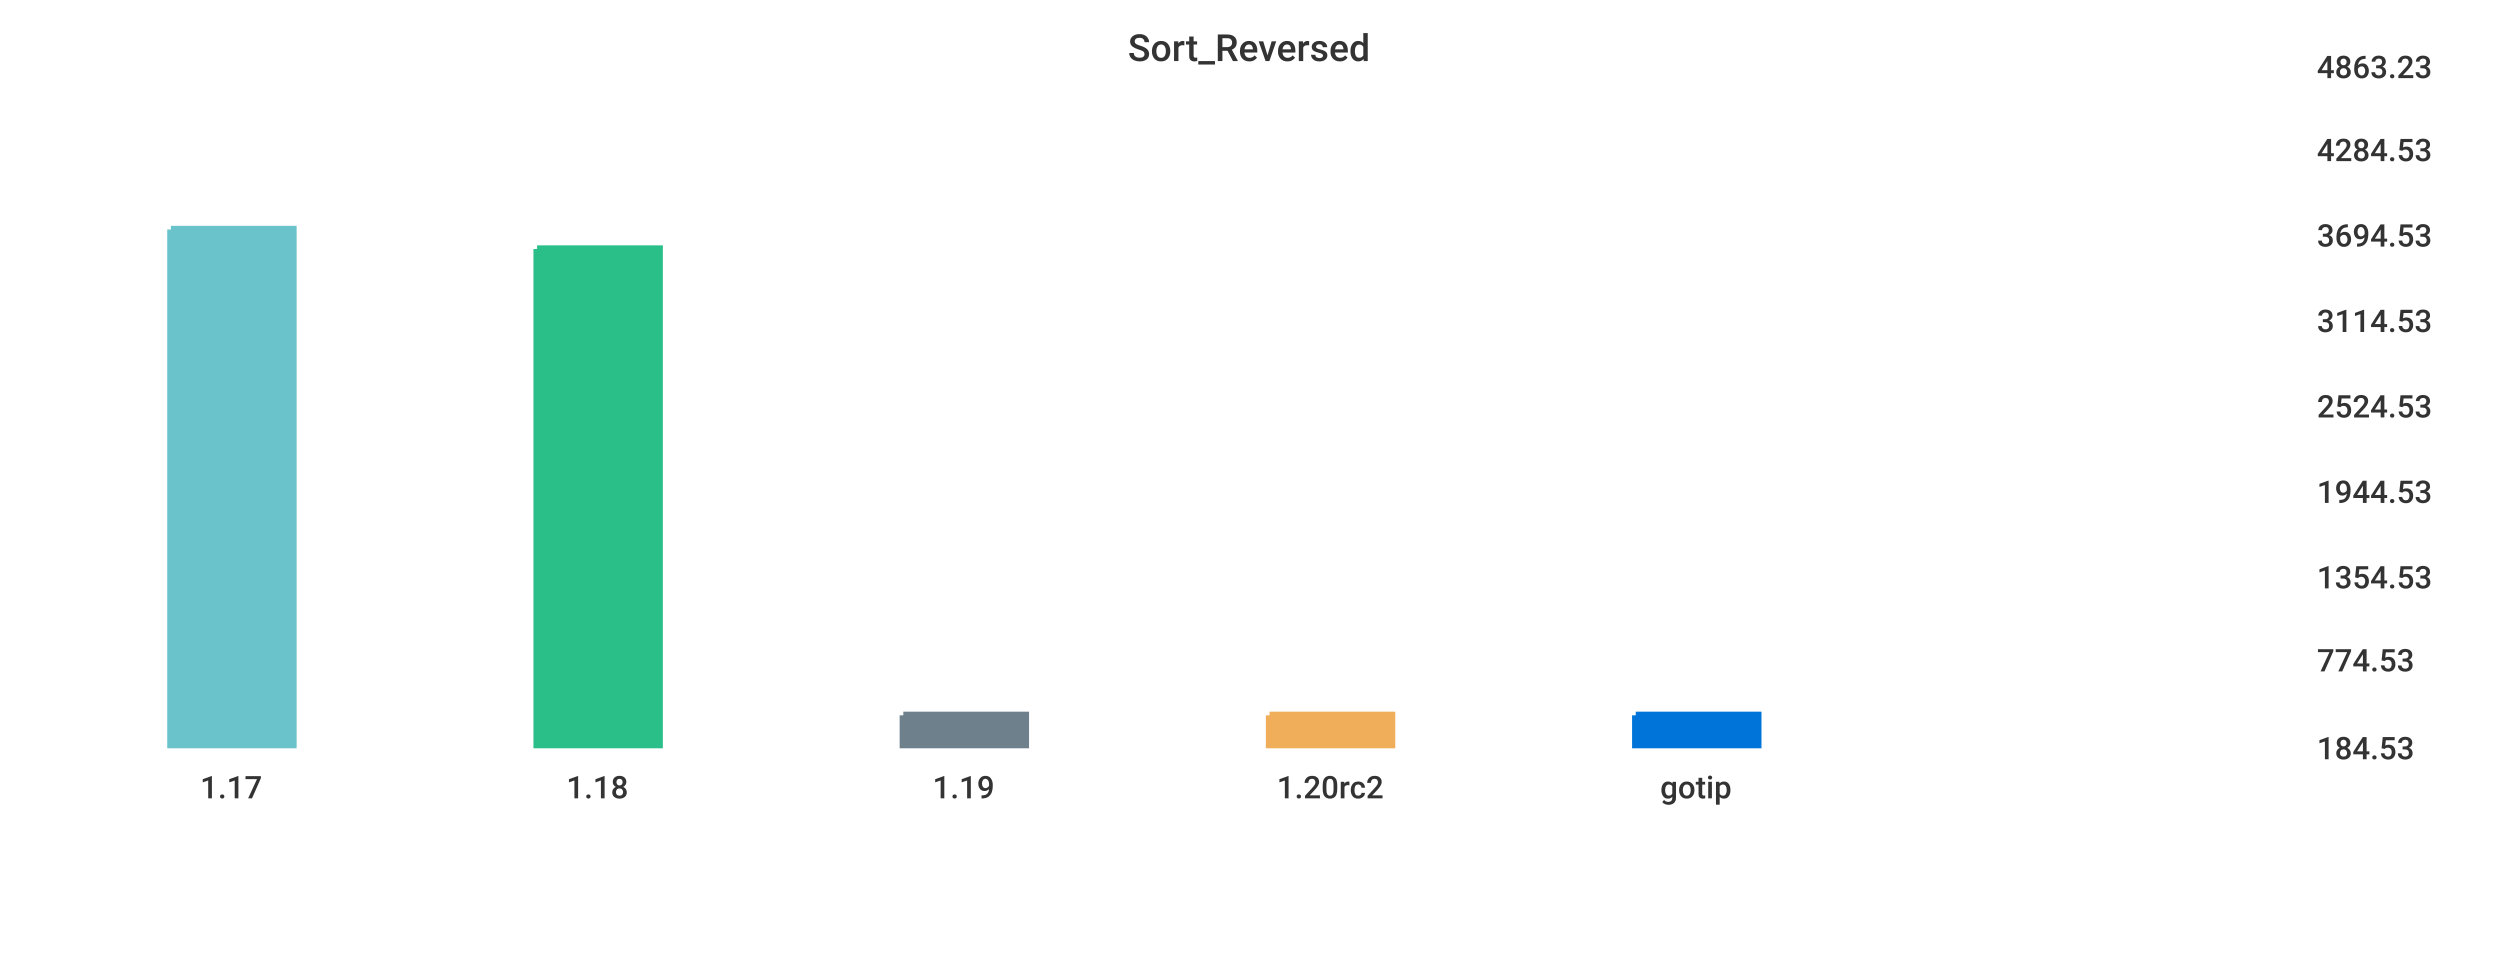
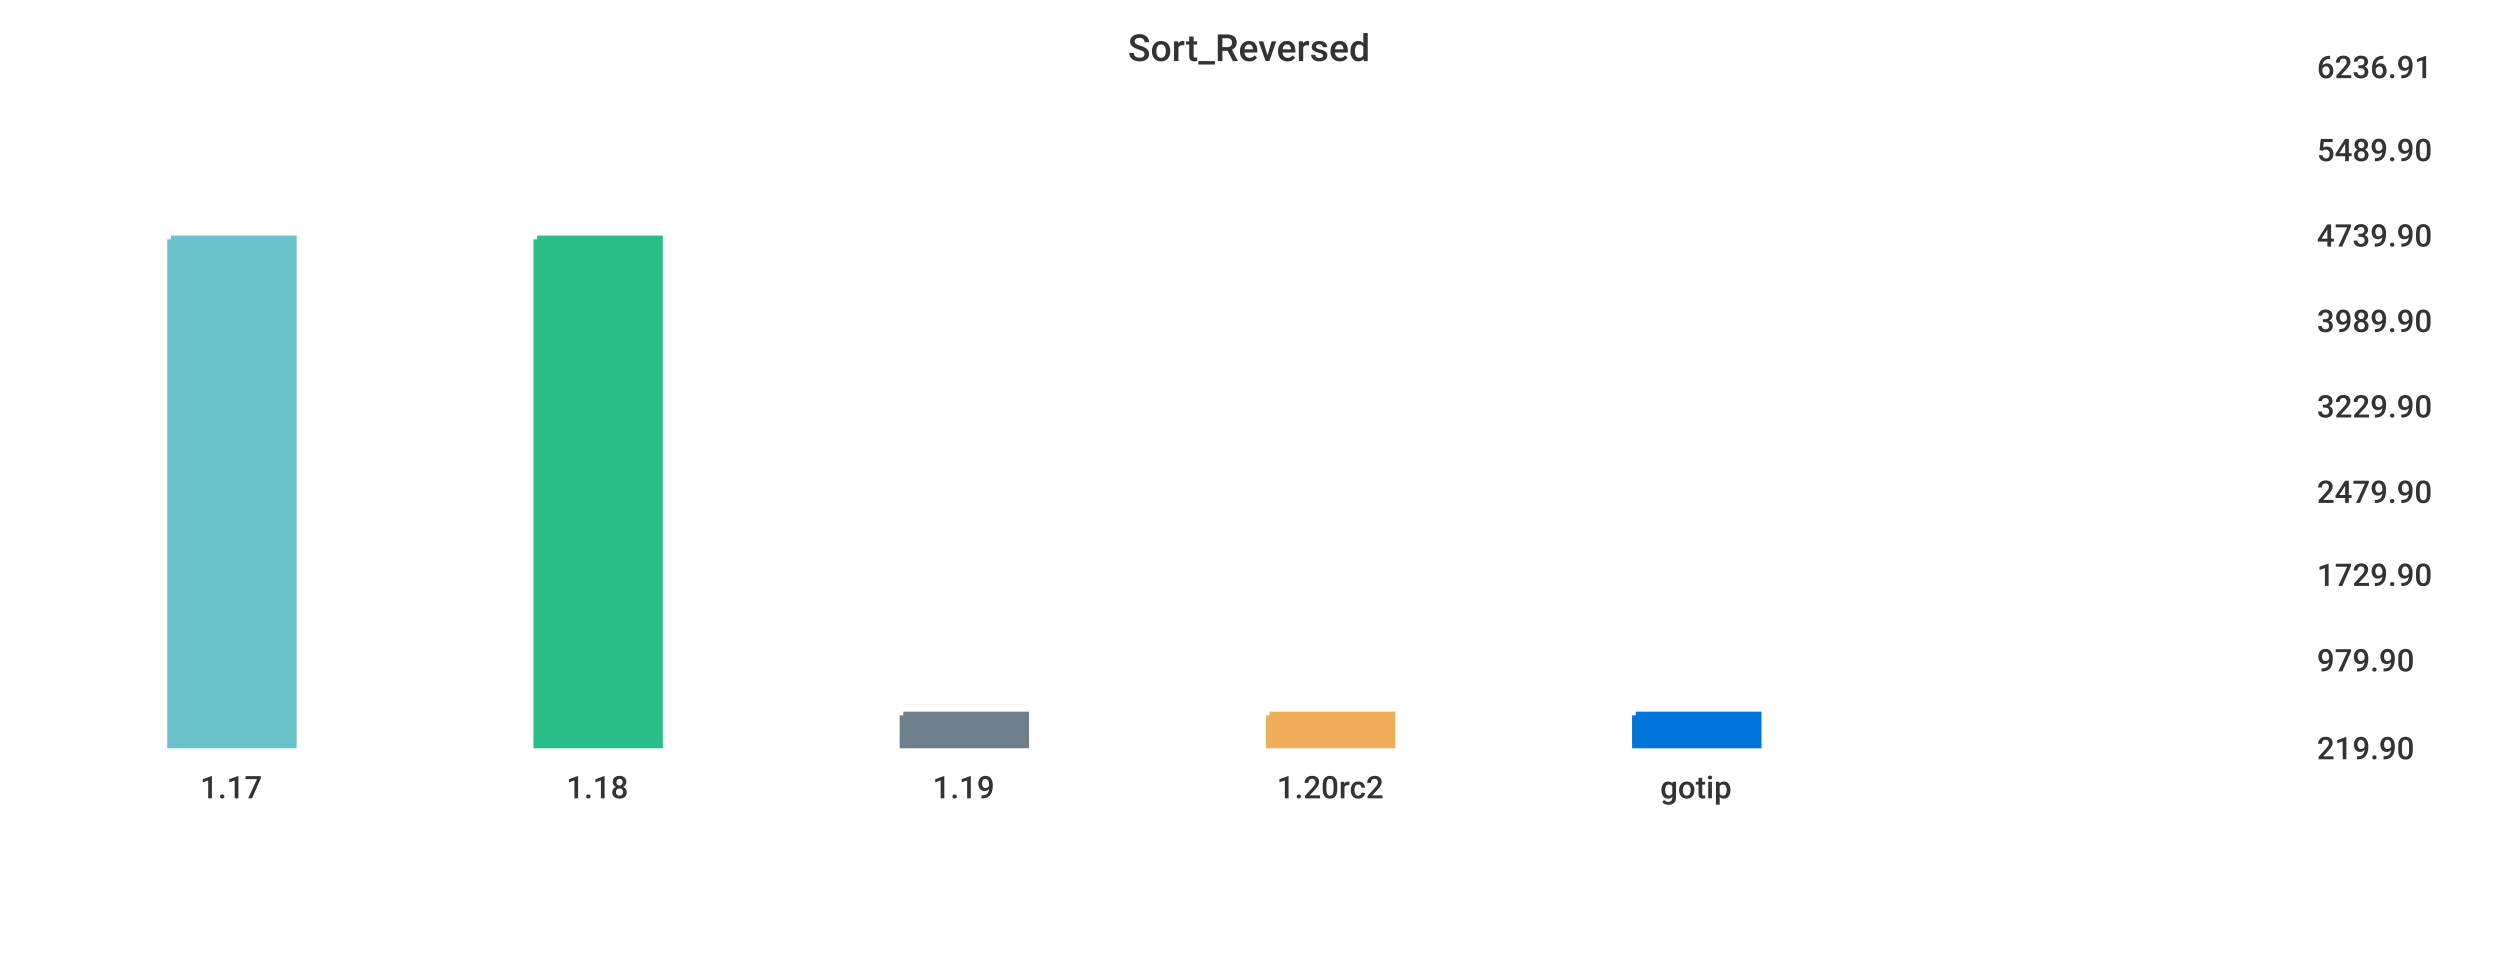
<svg xmlns="http://www.w3.org/2000/svg" width="1024" height="400">\n<path d="M 0 0 L 1024 0 L 1024 400 L 0 400 L 0 0" style="stroke-width:0;stroke:rgba(255,255,255,1.0);fill:rgba(255,255,255,1.0)" />
  <path d="M 20 26 L 934 26 L 934 305 L 20 305 L 20 26" style="stroke-width:0;stroke:rgba(255,255,255,1.0);fill:rgba(255,255,255,1.0)" />
-   <path d="M 70 94 L 120 94 L 120 305 L 70 305 L 70 94" style="stroke-width:3;stroke:rgba(106,195,203,1.0);fill:rgba(106,195,203,1.0)" />
-   <path d="M 220 102 L 270 102 L 270 305 L 220 305 L 220 102" style="stroke-width:3;stroke:rgba(42,190,137,1.0);fill:rgba(42,190,137,1.0)" />
+   <path d="M 70 98 L 120 98 L 120 305 L 70 305 L 70 98" style="stroke-width:3;stroke:rgba(106,195,203,1.0);fill:rgba(106,195,203,1.0)" />
+   <path d="M 220 98 L 270 98 L 270 305 L 220 305 L 220 98" style="stroke-width:3;stroke:rgba(42,190,137,1.0);fill:rgba(42,190,137,1.0)" />
  <path d="M 370 293 L 420 293 L 420 305 L 370 305 L 370 293" style="stroke-width:3;stroke:rgba(110,128,139,1.0);fill:rgba(110,128,139,1.0)" />
  <path d="M 520 293 L 570 293 L 570 305 L 520 305 L 520 293" style="stroke-width:3;stroke:rgba(240,174,90,1.0);fill:rgba(240,174,90,1.0)" />
  <path d="M 670 293 L 720 293 L 720 305 L 670 305 L 670 293" style="stroke-width:3;stroke:rgba(0,116,217,1.0);fill:rgba(0,116,217,1.0)" />
  <path d="M 20 305 L 934 305" style="stroke-width:0;stroke:rgba(51,51,51,1.0);fill:none" />
  <path d="M 20 305 L 20 310" style="stroke-width:0;stroke:rgba(51,51,51,1.0);fill:none" />
  <text x="82" y="327" style="stroke-width:0;stroke:none;fill:rgba(51,51,51,1.0);font-size:12.8px;font-family:'Roboto Medium',sans-serif">1.17</text>
  <path d="M 170 305 L 170 310" style="stroke-width:0;stroke:rgba(51,51,51,1.0);fill:none" />
  <text x="232" y="327" style="stroke-width:0;stroke:none;fill:rgba(51,51,51,1.0);font-size:12.8px;font-family:'Roboto Medium',sans-serif">1.18</text>
  <path d="M 320 305 L 320 310" style="stroke-width:0;stroke:rgba(51,51,51,1.0);fill:none" />
  <text x="382" y="327" style="stroke-width:0;stroke:none;fill:rgba(51,51,51,1.0);font-size:12.8px;font-family:'Roboto Medium',sans-serif">1.19</text>
  <path d="M 470 305 L 470 310" style="stroke-width:0;stroke:rgba(51,51,51,1.0);fill:none" />
  <text x="523" y="327" style="stroke-width:0;stroke:none;fill:rgba(51,51,51,1.0);font-size:12.8px;font-family:'Roboto Medium',sans-serif">1.20rc2</text>
  <path d="M 620 305 L 620 310" style="stroke-width:0;stroke:rgba(51,51,51,1.0);fill:none" />
  <text x="680" y="327" style="stroke-width:0;stroke:none;fill:rgba(51,51,51,1.0);font-size:12.8px;font-family:'Roboto Medium',sans-serif">gotip</text>
  <path d="M 934 26 L 934 305" style="stroke-width:0;stroke:rgba(51,51,51,1.0);fill:none" />
  <path d="M 934 305 L 939 305" style="stroke-width:0;stroke:rgba(51,51,51,1.0);fill:none" />
  <path d="M 934 305 L 939 305" style="stroke-width:0;stroke:rgba(51,51,51,1.0);fill:none" />
-   <text x="949" y="311" style="stroke-width:0;stroke:none;fill:rgba(51,51,51,1.0);font-size:12.8px;font-family:'Roboto Medium',sans-serif">184.53</text>
+   <text x="949" y="311" style="stroke-width:0;stroke:none;fill:rgba(51,51,51,1.0);font-size:12.8px;font-family:'Roboto Medium',sans-serif">219.90</text>
  <path d="M 934 269 L 939 269" style="stroke-width:0;stroke:rgba(51,51,51,1.0);fill:none" />
-   <text x="949" y="275" style="stroke-width:0;stroke:none;fill:rgba(51,51,51,1.0);font-size:12.8px;font-family:'Roboto Medium',sans-serif">774.53</text>
-   <path d="M 934 235 L 939 235" style="stroke-width:0;stroke:rgba(51,51,51,1.0);fill:none" />
-   <text x="949" y="241" style="stroke-width:0;stroke:none;fill:rgba(51,51,51,1.0);font-size:12.8px;font-family:'Roboto Medium',sans-serif">1354.53</text>
+   <text x="949" y="275" style="stroke-width:0;stroke:none;fill:rgba(51,51,51,1.0);font-size:12.8px;font-family:'Roboto Medium',sans-serif">979.90</text>
+   <path d="M 934 234 L 939 234" style="stroke-width:0;stroke:rgba(51,51,51,1.0);fill:none" />
+   <text x="949" y="240" style="stroke-width:0;stroke:none;fill:rgba(51,51,51,1.0);font-size:12.8px;font-family:'Roboto Medium',sans-serif">1729.90</text>
  <path d="M 934 200 L 939 200" style="stroke-width:0;stroke:rgba(51,51,51,1.0);fill:none" />
-   <text x="949" y="206" style="stroke-width:0;stroke:none;fill:rgba(51,51,51,1.0);font-size:12.8px;font-family:'Roboto Medium',sans-serif">1944.53</text>
+   <text x="949" y="206" style="stroke-width:0;stroke:none;fill:rgba(51,51,51,1.0);font-size:12.8px;font-family:'Roboto Medium',sans-serif">2479.90</text>
  <path d="M 934 165 L 939 165" style="stroke-width:0;stroke:rgba(51,51,51,1.0);fill:none" />
-   <text x="949" y="171" style="stroke-width:0;stroke:none;fill:rgba(51,51,51,1.0);font-size:12.8px;font-family:'Roboto Medium',sans-serif">2524.53</text>
+   <text x="949" y="171" style="stroke-width:0;stroke:none;fill:rgba(51,51,51,1.0);font-size:12.8px;font-family:'Roboto Medium',sans-serif">3229.90</text>
  <path d="M 934 130 L 939 130" style="stroke-width:0;stroke:rgba(51,51,51,1.0);fill:none" />
-   <text x="949" y="136" style="stroke-width:0;stroke:none;fill:rgba(51,51,51,1.0);font-size:12.8px;font-family:'Roboto Medium',sans-serif">3114.53</text>
+   <text x="949" y="136" style="stroke-width:0;stroke:none;fill:rgba(51,51,51,1.0);font-size:12.8px;font-family:'Roboto Medium',sans-serif">3989.90</text>
  <path d="M 934 95 L 939 95" style="stroke-width:0;stroke:rgba(51,51,51,1.0);fill:none" />
-   <text x="949" y="101" style="stroke-width:0;stroke:none;fill:rgba(51,51,51,1.0);font-size:12.8px;font-family:'Roboto Medium',sans-serif">3694.53</text>
+   <text x="949" y="101" style="stroke-width:0;stroke:none;fill:rgba(51,51,51,1.0);font-size:12.8px;font-family:'Roboto Medium',sans-serif">4739.90</text>
  <path d="M 934 60 L 939 60" style="stroke-width:0;stroke:rgba(51,51,51,1.0);fill:none" />
-   <text x="949" y="66" style="stroke-width:0;stroke:none;fill:rgba(51,51,51,1.0);font-size:12.8px;font-family:'Roboto Medium',sans-serif">4284.53</text>
+   <text x="949" y="66" style="stroke-width:0;stroke:none;fill:rgba(51,51,51,1.0);font-size:12.8px;font-family:'Roboto Medium',sans-serif">5489.90</text>
  <path d="M 934 26 L 939 26" style="stroke-width:0;stroke:rgba(51,51,51,1.0);fill:none" />
-   <text x="949" y="32" style="stroke-width:0;stroke:none;fill:rgba(51,51,51,1.0);font-size:12.8px;font-family:'Roboto Medium',sans-serif">4863.23</text>
+   <text x="949" y="32" style="stroke-width:0;stroke:none;fill:rgba(51,51,51,1.0);font-size:12.8px;font-family:'Roboto Medium',sans-serif">6236.91</text>
  <text x="462" y="25" style="stroke-width:0;stroke:none;fill:rgba(51,51,51,1.0);font-size:15.3px;font-family:'Roboto Medium',sans-serif">Sort_Reversed</text>
</svg>
